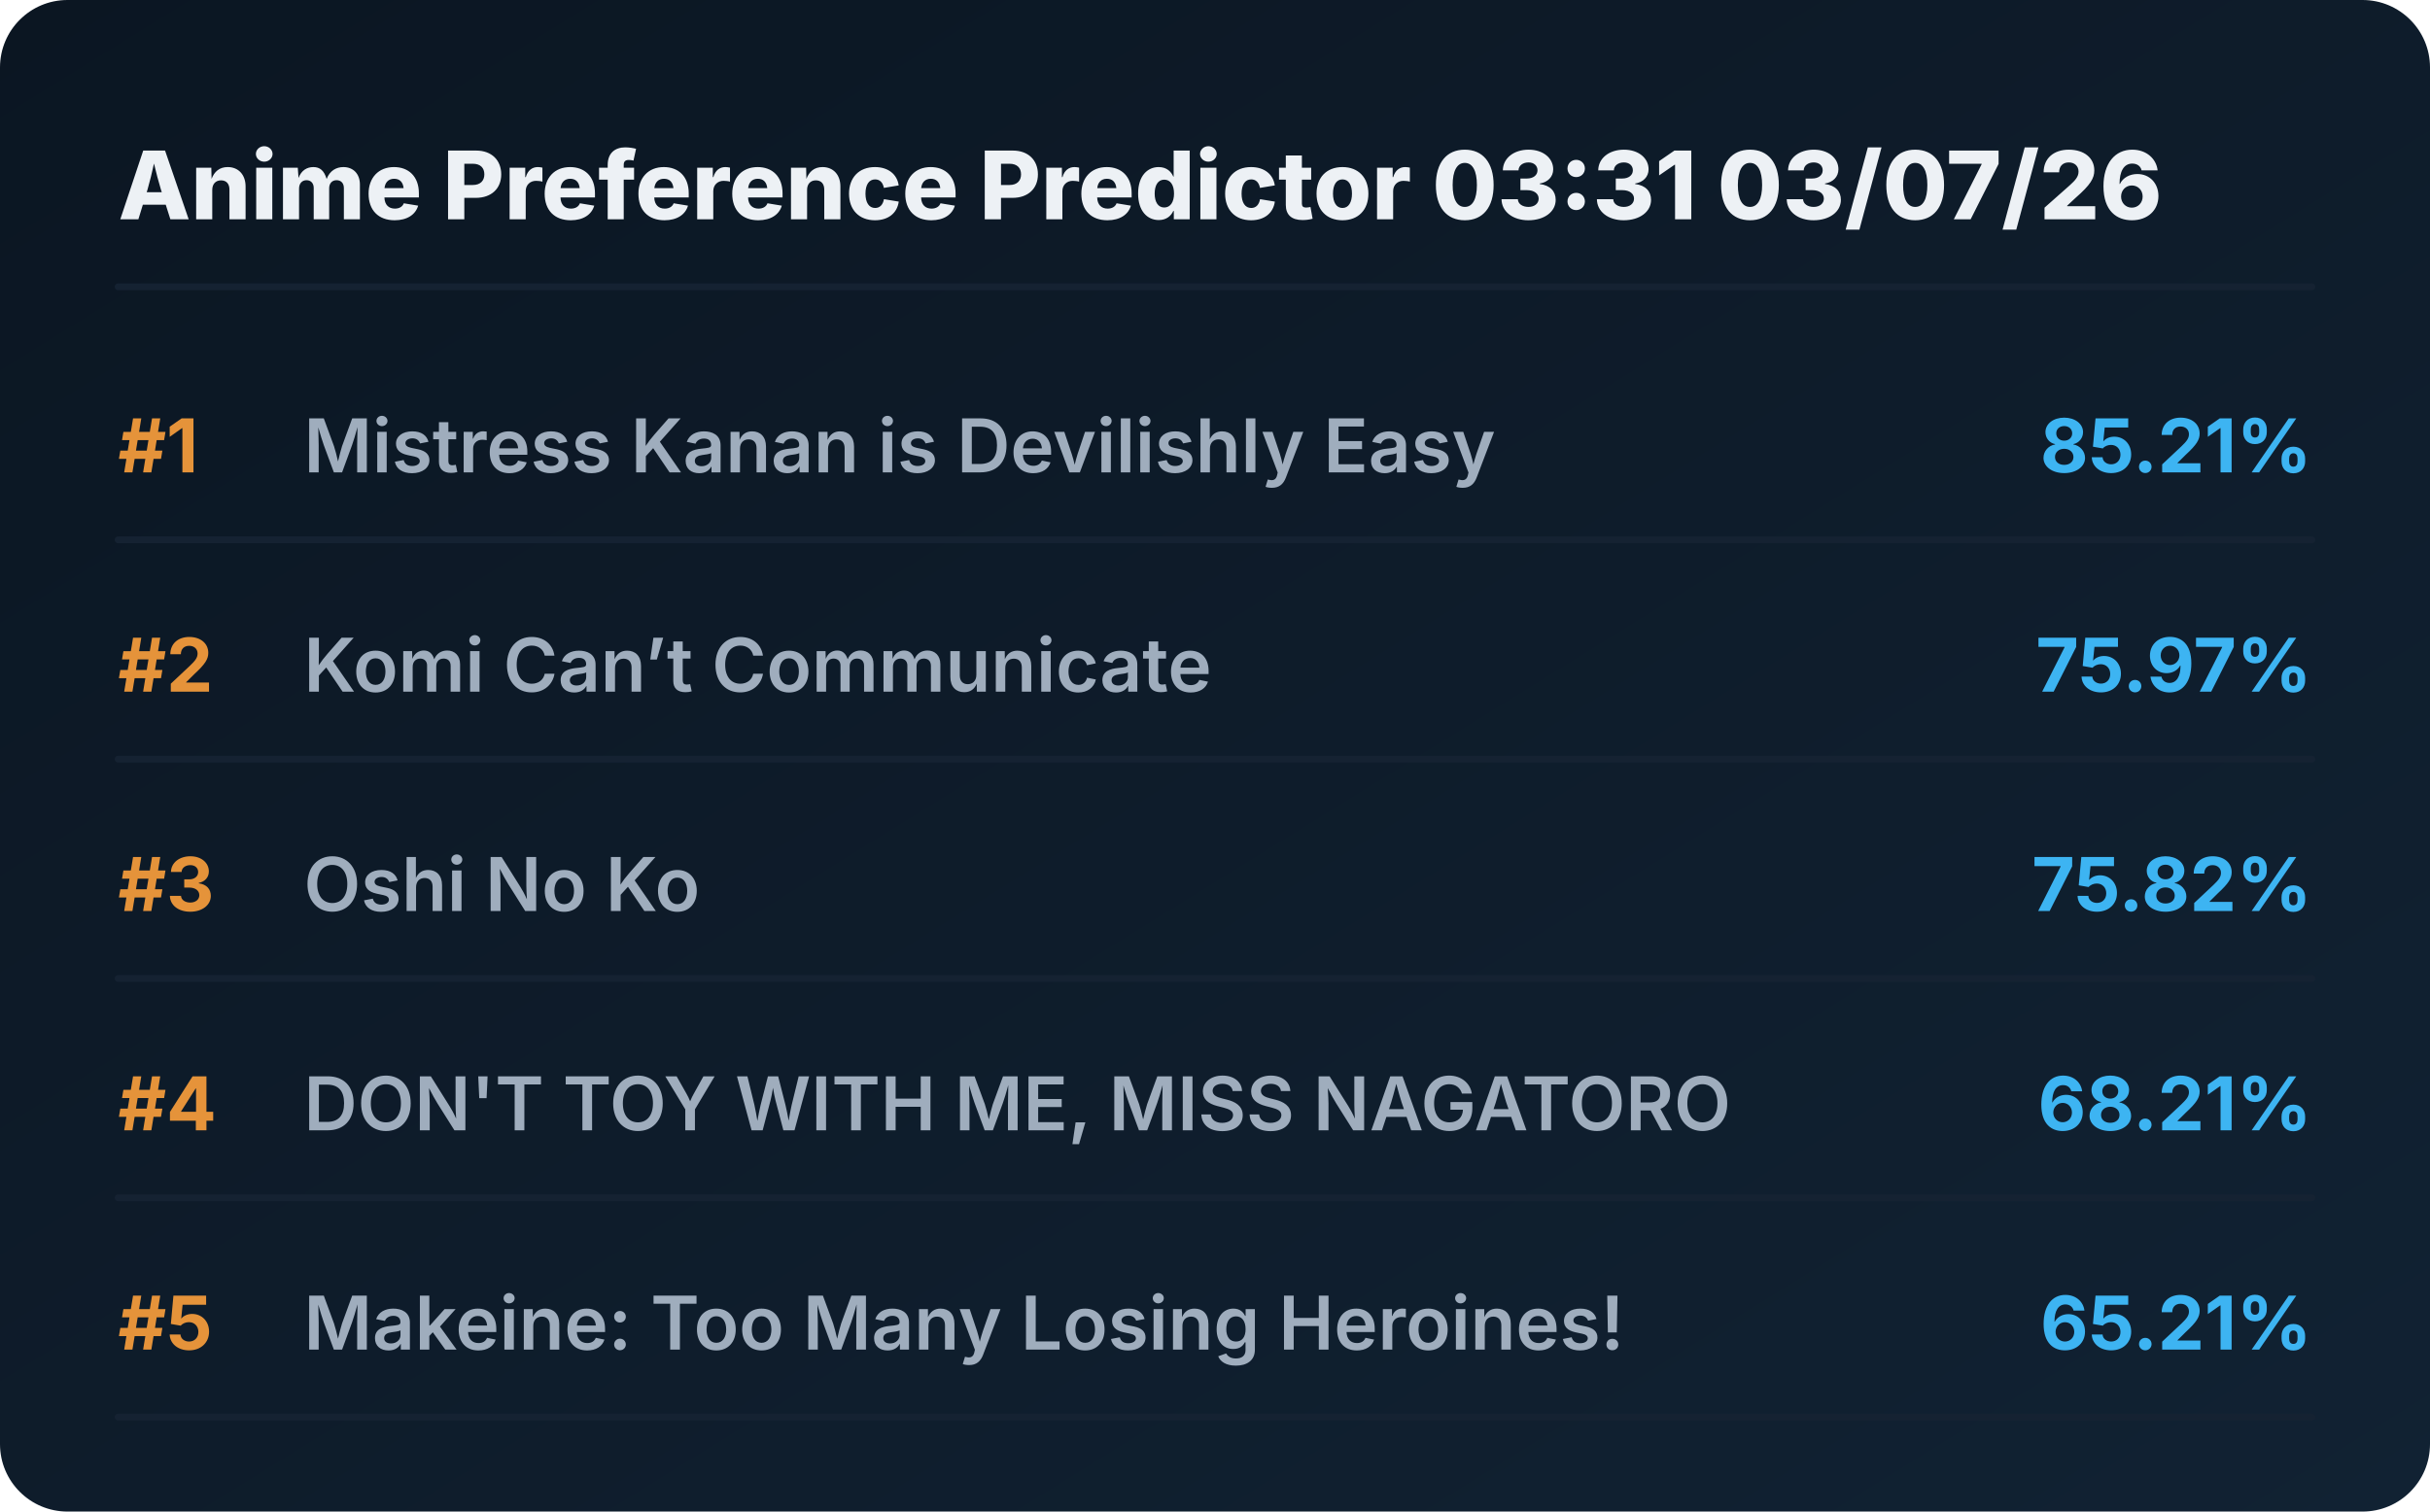
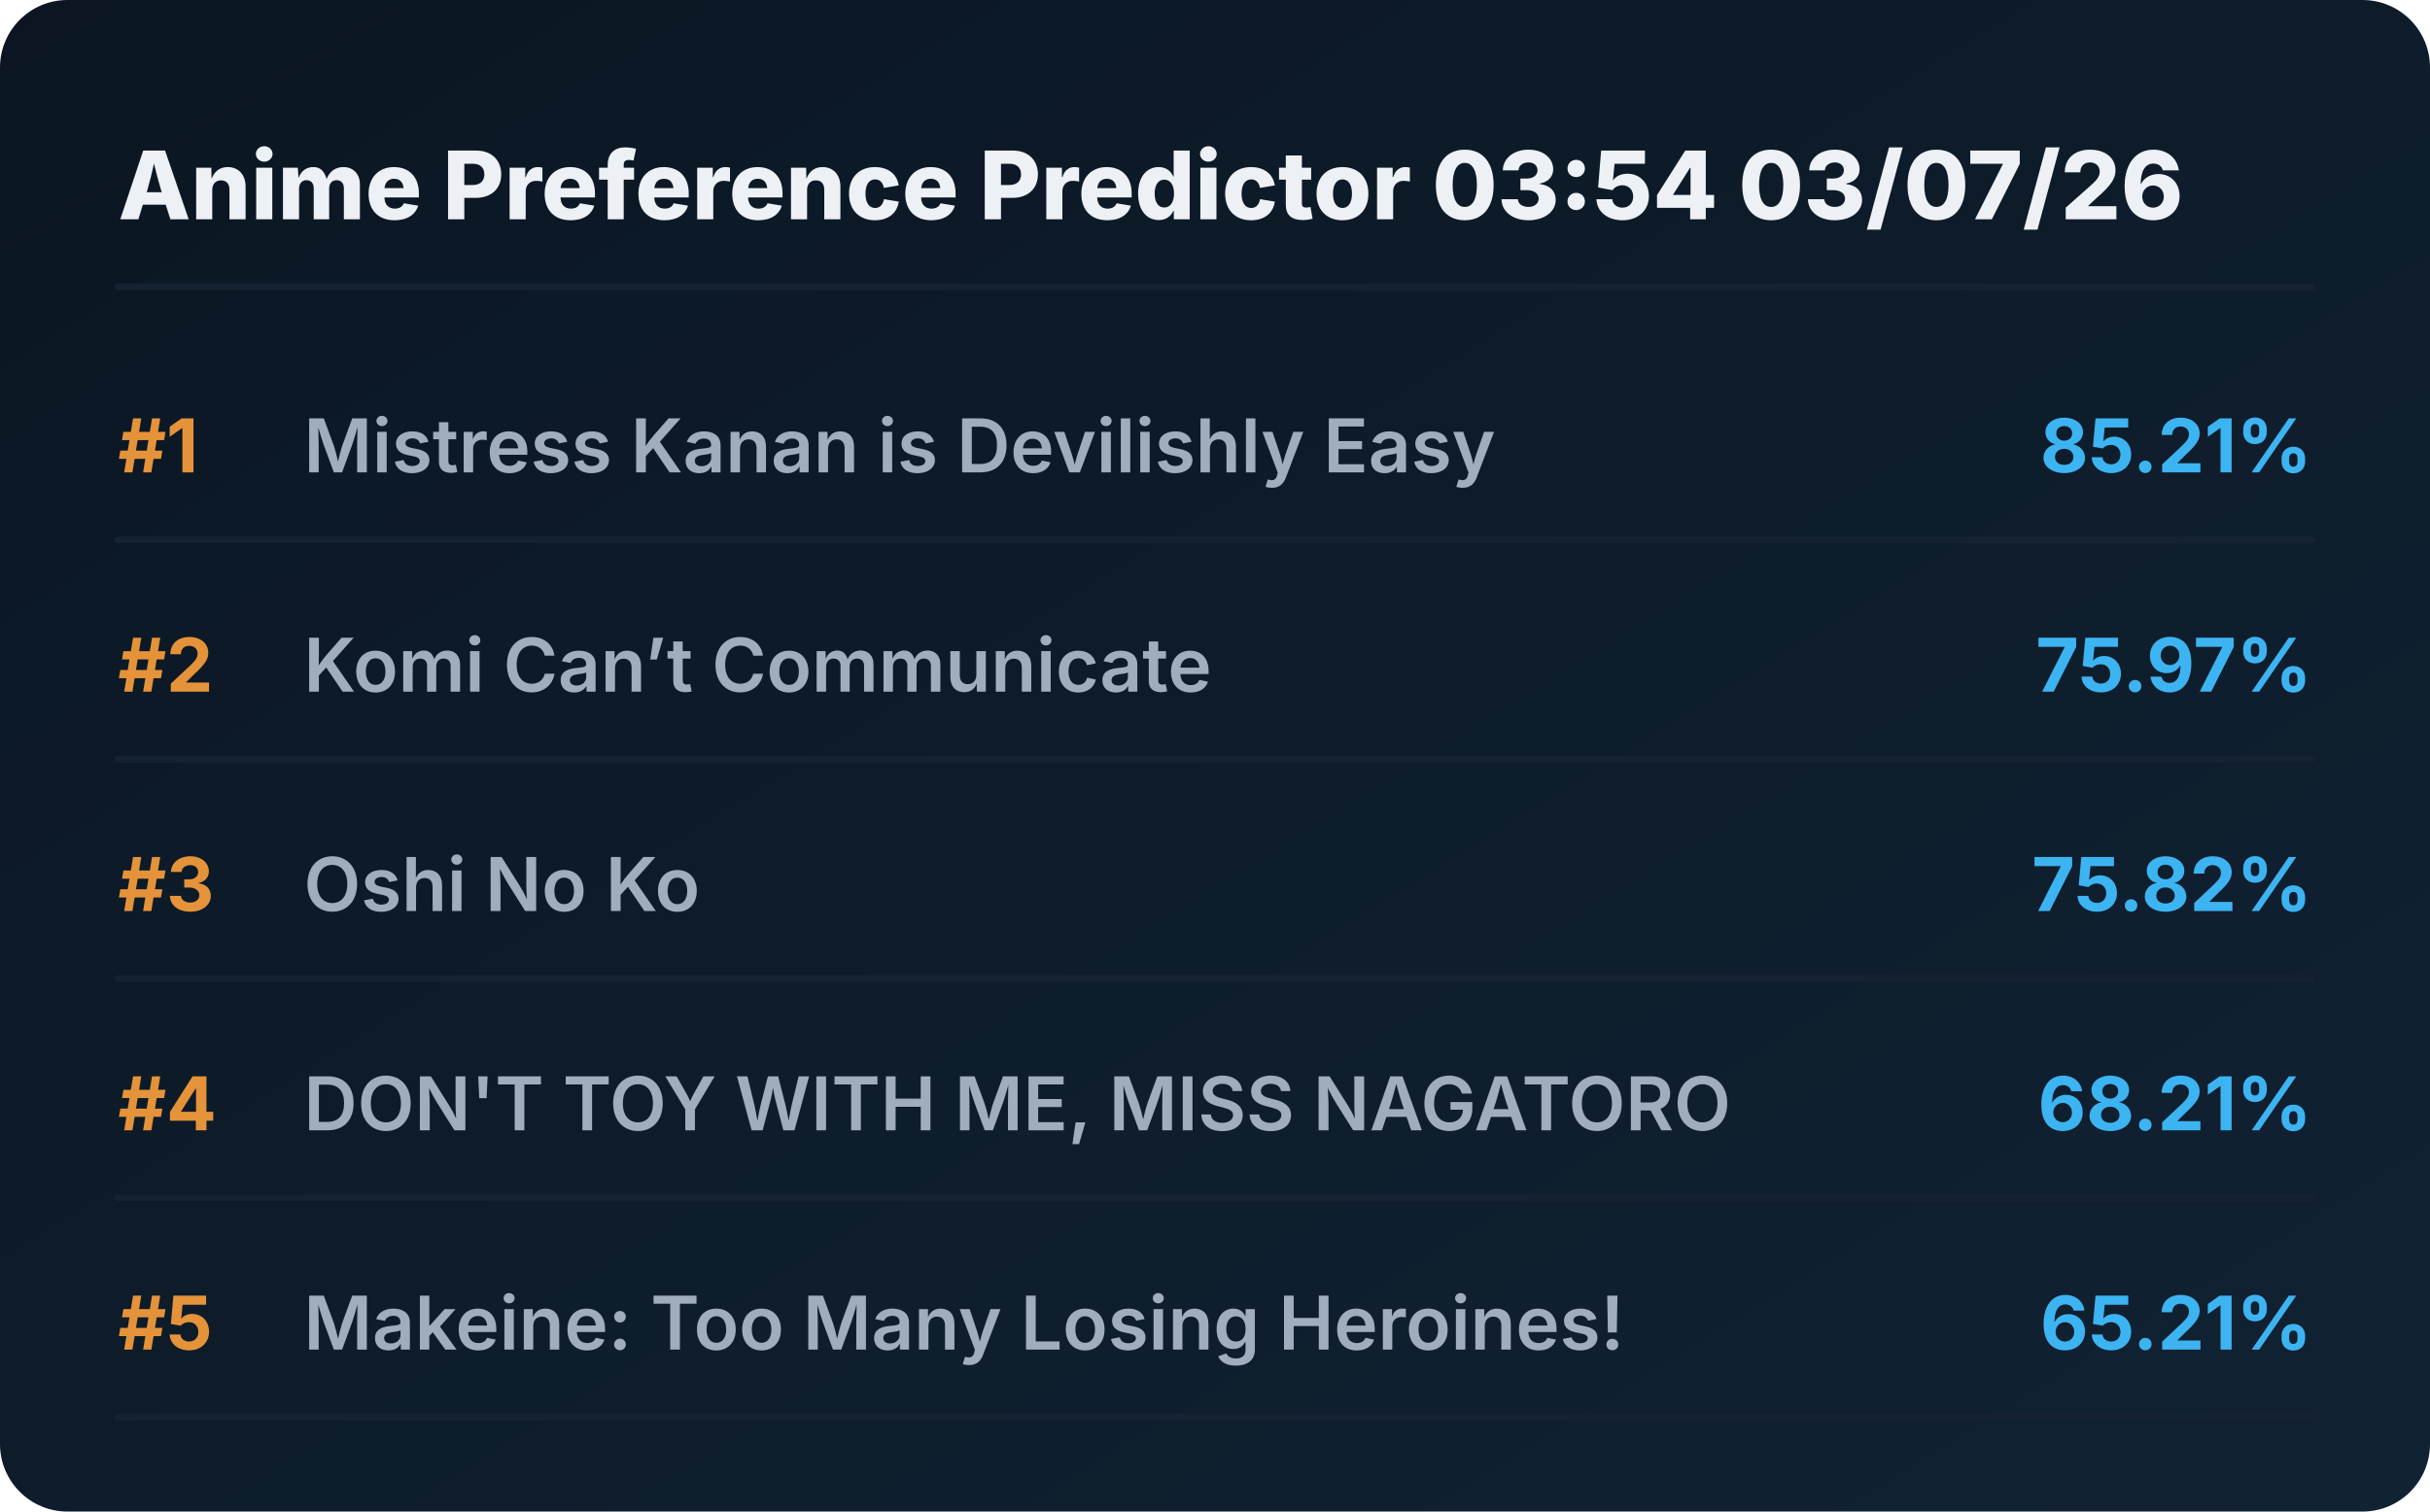
<svg xmlns="http://www.w3.org/2000/svg" viewBox="0 0 720 448" preserveAspectRatio="xMidYMid meet" style="width: 100%; height: auto; max-width: 720px;">
  <defs>
    <linearGradient id="boxGrad" x1="0%" y1="0%" x2="100%" y2="100%">
      <stop offset="0%" stop-color="#0b1622" />
      <stop offset="100%" stop-color="#112233" />
    </linearGradient>
    <clipPath id="titleClip">
      <rect x="90" y="0" width="510" height="100%" />
    </clipPath>
  </defs>
  <style>
    .bg { fill: url(#boxGrad); rx: 20px; }
    .header { font-family: 'Overpass', 'Inter', system-ui, sans-serif; font-weight: 800; font-size: 28px; fill: #edf1f5; }
    .rank { font-family: 'Overpass', 'Inter', system-ui, sans-serif; font-weight: 700; font-size: 22px; fill: #e5933a; }
    .title { font-family: 'Overpass', 'Inter', system-ui, sans-serif; font-weight: 600; font-size: 22px; fill: #9fadbd; }
    .score { font-family: 'Overpass', 'Inter', system-ui, sans-serif; font-weight: 700; font-size: 22px; fill: #3db4f2; }
    .line { stroke: #152232; stroke-width: 2; stroke-linecap: round; }
  </style>
  <rect class="bg" width="720" height="448" />
-   <text x="35" y="65" class="header">Anime Preference Predictor 03:31 03/07/26</text>
+   <text x="35" y="65" class="header">Anime Preference Predictor 03:54 03/07/26</text>
  <line x1="35" y1="85" x2="685" y2="85" class="line" />
  <g transform="translate(0, 0)">
    <text x="35" y="140" class="rank">#1</text>
    <text x="90" y="140" class="title">Mistress Kanan is Devilishly Easy</text>
    <text x="685" y="140" class="score" text-anchor="end">85.21%</text>
    <line x1="35" y1="160" x2="685" y2="160" class="line" />
  </g>
  <g transform="translate(0, 65)">
    <text x="35" y="140" class="rank">#2</text>
    <text x="90" y="140" class="title">Komi Can’t Communicate</text>
    <text x="685" y="140" class="score" text-anchor="end">75.97%</text>
    <line x1="35" y1="160" x2="685" y2="160" class="line" />
  </g>
  <g transform="translate(0, 130)">
    <text x="35" y="140" class="rank">#3</text>
    <text x="90" y="140" class="title">Oshi No Ko</text>
    <text x="685" y="140" class="score" text-anchor="end">75.82%</text>
    <line x1="35" y1="160" x2="685" y2="160" class="line" />
  </g>
  <g transform="translate(0, 195)">
    <text x="35" y="140" class="rank">#4</text>
    <text x="90" y="140" class="title">DON'T TOY WITH ME, MISS NAGATORO</text>
    <text x="685" y="140" class="score" text-anchor="end">68.21%</text>
    <line x1="35" y1="160" x2="685" y2="160" class="line" />
  </g>
  <g transform="translate(0, 260)">
    <text x="35" y="140" class="rank">#5</text>
    <text x="90" y="140" class="title">Makeine: Too Many Losing Heroines!</text>
    <text x="685" y="140" class="score" text-anchor="end">65.21%</text>
    <line x1="35" y1="160" x2="685" y2="160" class="line" />
  </g>
</svg>
